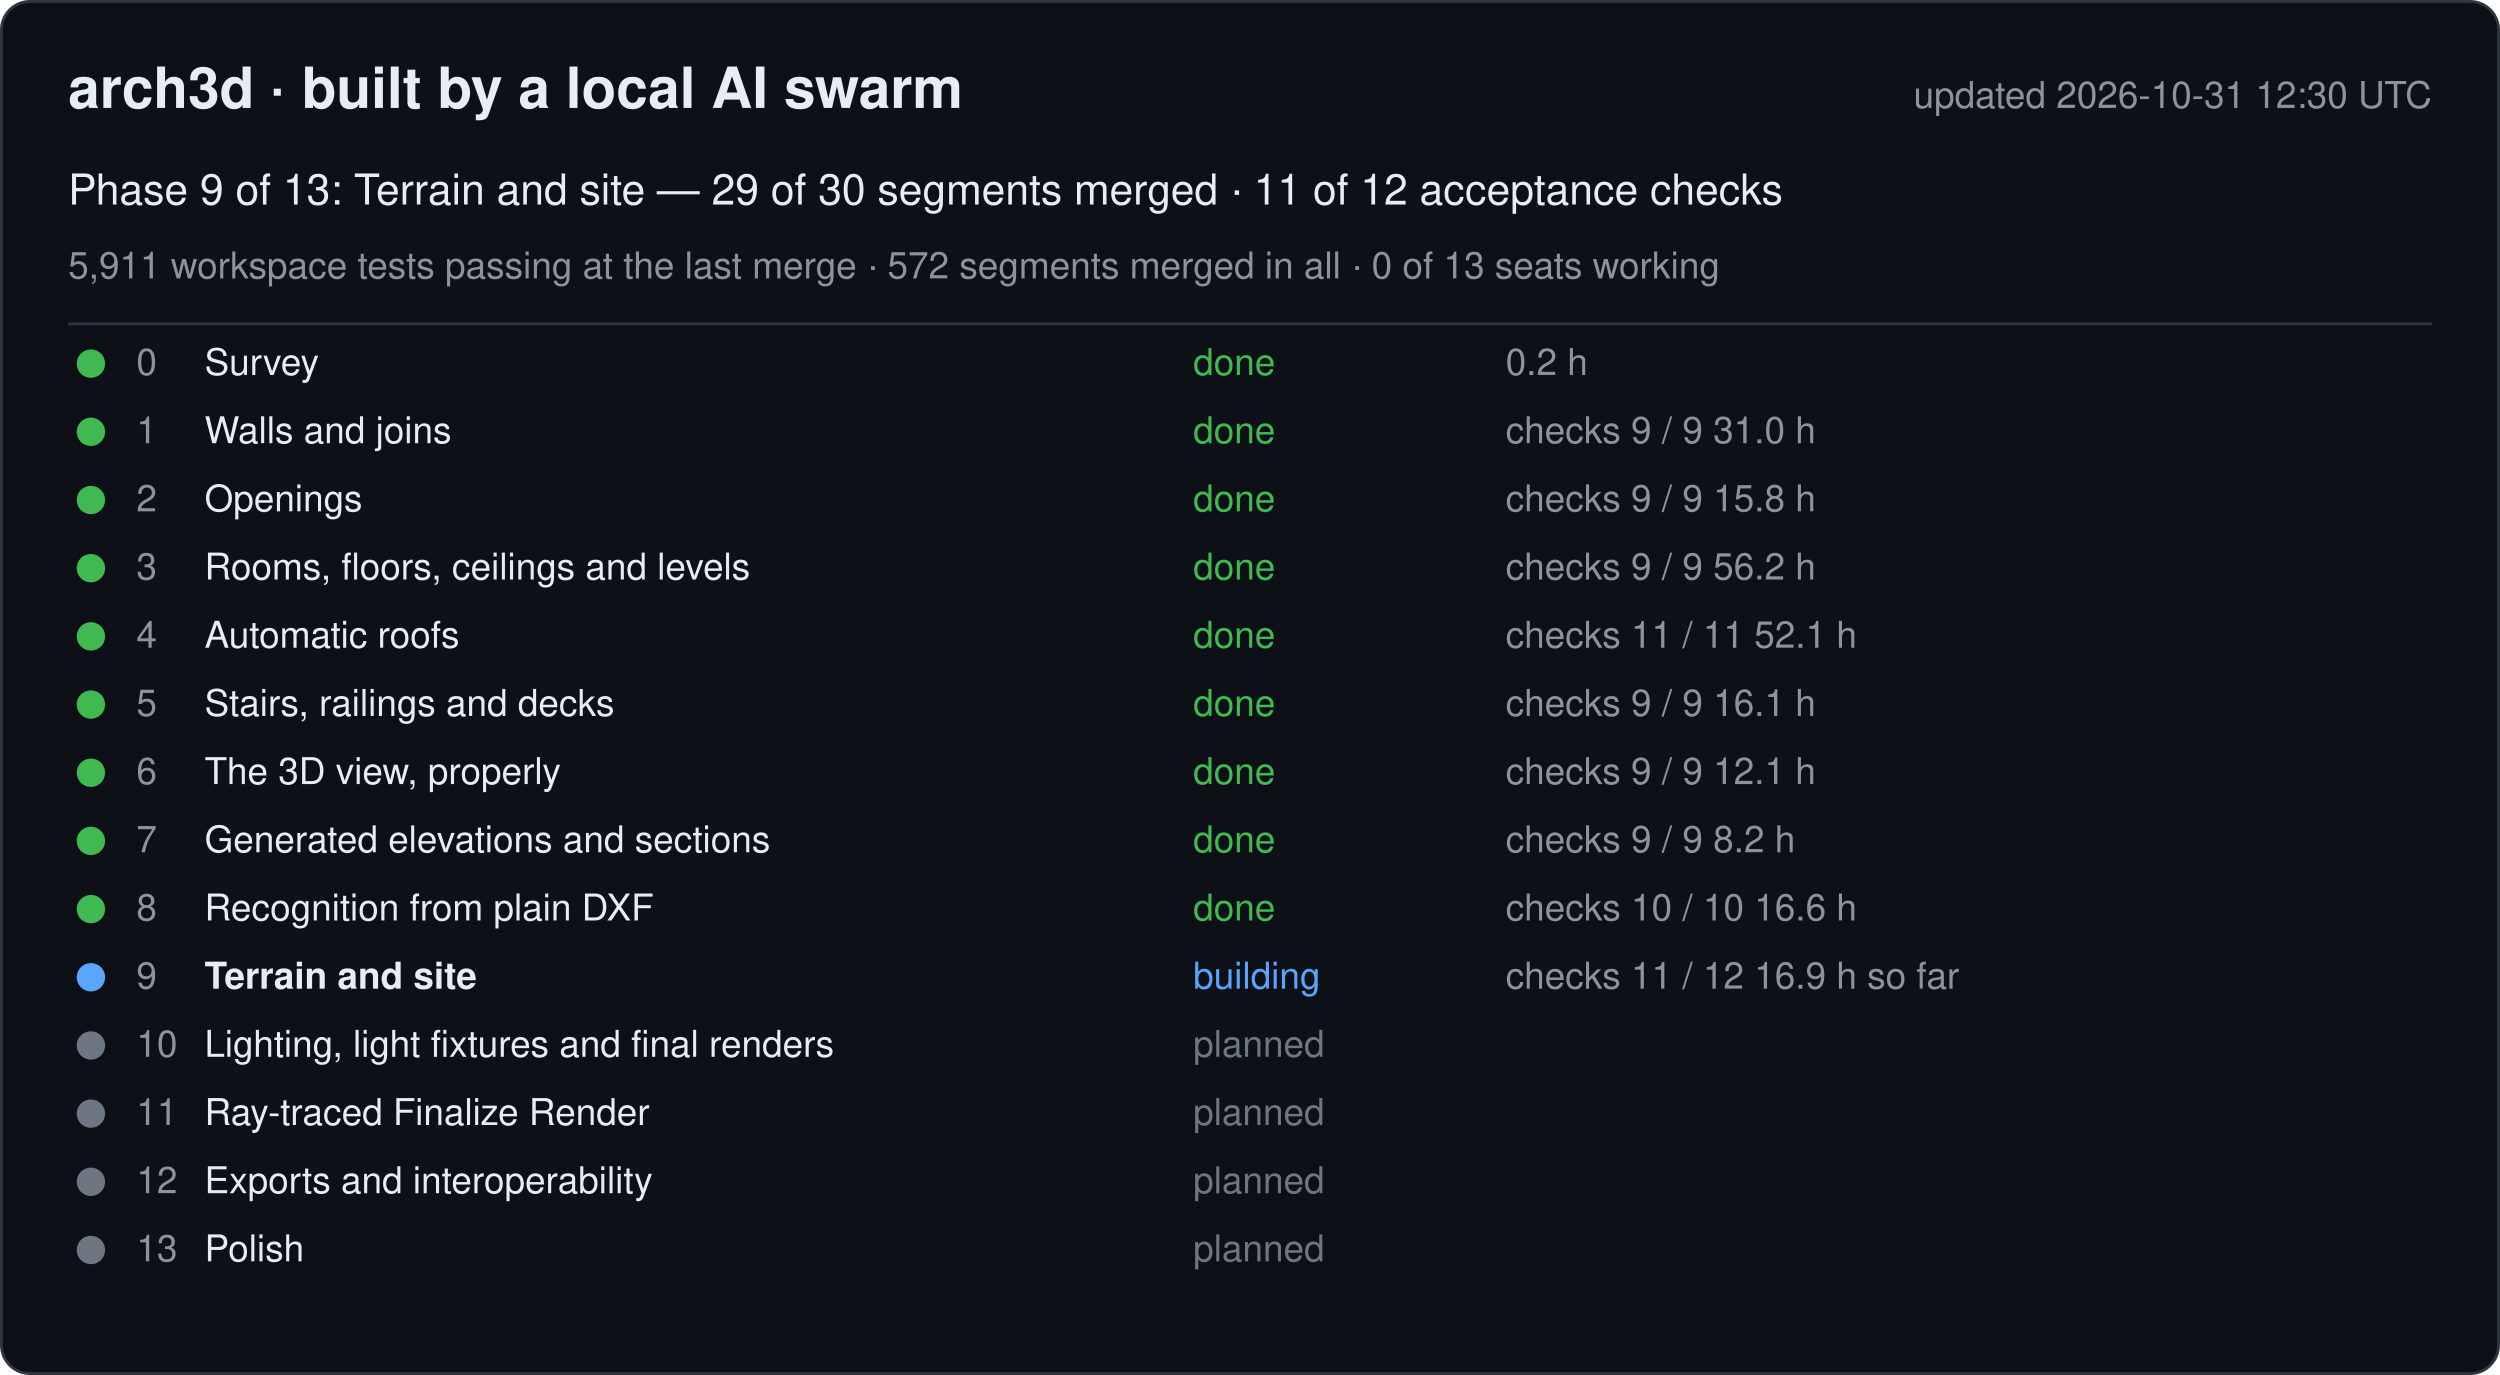
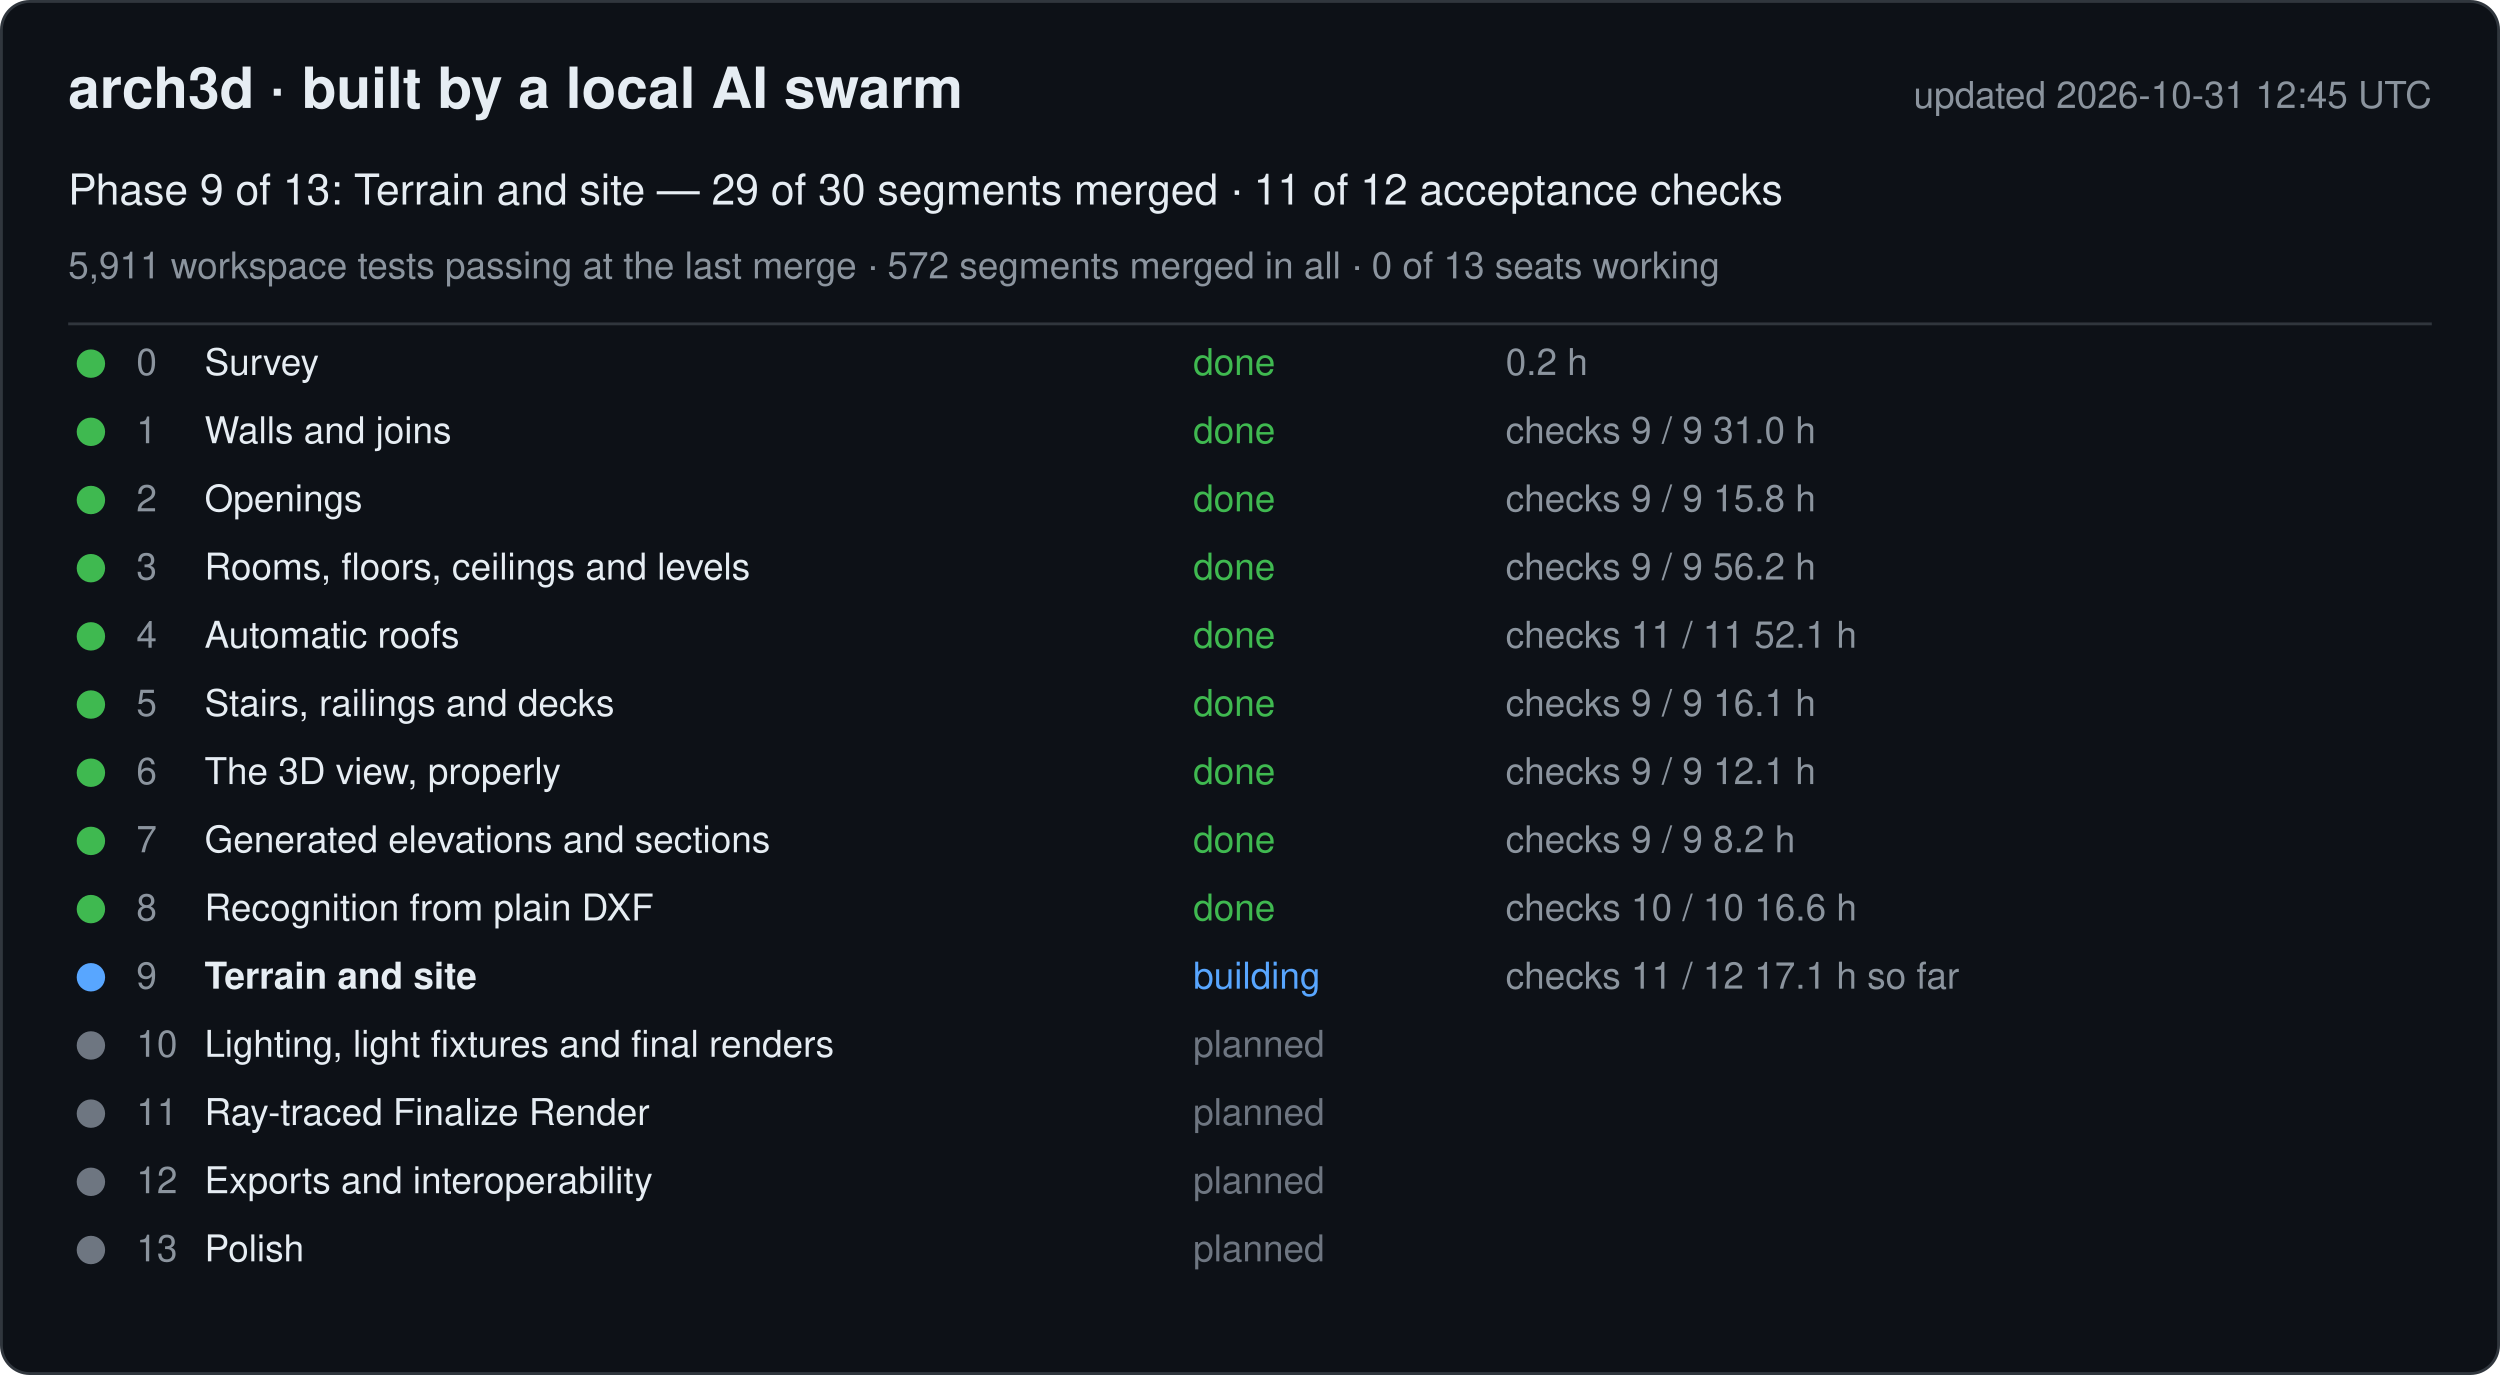
<svg xmlns="http://www.w3.org/2000/svg" width="880" height="484" viewBox="0 0 880 484" font-family="-apple-system, Segoe UI, Helvetica, Arial, sans-serif">
  <rect x="0.5" y="0.5" width="879" height="483" rx="10" fill="#0d1117" stroke="#30363d" />
  <text x="24" y="38" font-size="20" font-weight="600" fill="#e6edf3">arch3d · built by a local AI swarm</text>
-   <text x="856" y="38" font-size="13" fill="#8b949e" text-anchor="end">updated 2026-10-31 12:30 UTC</text>
+   <text x="856" y="38" font-size="13" fill="#8b949e" text-anchor="end">updated 2026-10-31 12:45 UTC</text>
  <text x="24" y="72" font-size="15" fill="#e6edf3">Phase 9 of 13: Terrain and site — 29 of 30 segments merged · 11 of 12 acceptance checks</text>
  <text x="24" y="98" font-size="13" fill="#8b949e">5,911 workspace tests passing at the last merge · 572 segments merged in all · 0 of 13 seats working</text>
  <line x1="24" y1="114" x2="856" y2="114" stroke="#30363d" />
  <g data-phase="0">
    <circle cx="32" cy="128" r="5" fill="#3fb950" />
    <text x="48" y="132" font-size="13" fill="#8b949e">0</text>
    <text x="72" y="132" font-size="13" fill="#e6edf3">Survey</text>
    <text x="420" y="132" font-size="13" fill="#3fb950">done</text>
    <text x="530" y="132" font-size="13" fill="#8b949e">0.2 h</text>
  </g>
  <g data-phase="1">
    <circle cx="32" cy="152" r="5" fill="#3fb950" />
    <text x="48" y="156" font-size="13" fill="#8b949e">1</text>
    <text x="72" y="156" font-size="13" fill="#e6edf3">Walls and joins</text>
    <text x="420" y="156" font-size="13" fill="#3fb950">done</text>
    <text x="530" y="156" font-size="13" fill="#8b949e">checks 9 / 9   31.0 h</text>
  </g>
  <g data-phase="2">
    <circle cx="32" cy="176" r="5" fill="#3fb950" />
    <text x="48" y="180" font-size="13" fill="#8b949e">2</text>
    <text x="72" y="180" font-size="13" fill="#e6edf3">Openings</text>
    <text x="420" y="180" font-size="13" fill="#3fb950">done</text>
    <text x="530" y="180" font-size="13" fill="#8b949e">checks 9 / 9   15.8 h</text>
  </g>
  <g data-phase="3">
    <circle cx="32" cy="200" r="5" fill="#3fb950" />
    <text x="48" y="204" font-size="13" fill="#8b949e">3</text>
    <text x="72" y="204" font-size="13" fill="#e6edf3">Rooms, floors, ceilings and levels</text>
    <text x="420" y="204" font-size="13" fill="#3fb950">done</text>
    <text x="530" y="204" font-size="13" fill="#8b949e">checks 9 / 9   56.2 h</text>
  </g>
  <g data-phase="4">
    <circle cx="32" cy="224" r="5" fill="#3fb950" />
    <text x="48" y="228" font-size="13" fill="#8b949e">4</text>
    <text x="72" y="228" font-size="13" fill="#e6edf3">Automatic roofs</text>
    <text x="420" y="228" font-size="13" fill="#3fb950">done</text>
    <text x="530" y="228" font-size="13" fill="#8b949e">checks 11 / 11   52.1 h</text>
  </g>
  <g data-phase="5">
    <circle cx="32" cy="248" r="5" fill="#3fb950" />
    <text x="48" y="252" font-size="13" fill="#8b949e">5</text>
    <text x="72" y="252" font-size="13" fill="#e6edf3">Stairs, railings and decks</text>
    <text x="420" y="252" font-size="13" fill="#3fb950">done</text>
    <text x="530" y="252" font-size="13" fill="#8b949e">checks 9 / 9   16.1 h</text>
  </g>
  <g data-phase="6">
    <circle cx="32" cy="272" r="5" fill="#3fb950" />
    <text x="48" y="276" font-size="13" fill="#8b949e">6</text>
    <text x="72" y="276" font-size="13" fill="#e6edf3">The 3D view, properly</text>
    <text x="420" y="276" font-size="13" fill="#3fb950">done</text>
    <text x="530" y="276" font-size="13" fill="#8b949e">checks 9 / 9   12.1 h</text>
  </g>
  <g data-phase="7">
    <circle cx="32" cy="296" r="5" fill="#3fb950" />
    <text x="48" y="300" font-size="13" fill="#8b949e">7</text>
    <text x="72" y="300" font-size="13" fill="#e6edf3">Generated elevations and sections</text>
    <text x="420" y="300" font-size="13" fill="#3fb950">done</text>
    <text x="530" y="300" font-size="13" fill="#8b949e">checks 9 / 9   8.2 h</text>
  </g>
  <g data-phase="8">
    <circle cx="32" cy="320" r="5" fill="#3fb950" />
    <text x="48" y="324" font-size="13" fill="#8b949e">8</text>
    <text x="72" y="324" font-size="13" fill="#e6edf3">Recognition from plain DXF</text>
    <text x="420" y="324" font-size="13" fill="#3fb950">done</text>
    <text x="530" y="324" font-size="13" fill="#8b949e">checks 10 / 10   16.6 h</text>
  </g>
  <g data-phase="9">
    <circle cx="32" cy="344" r="5" fill="#58a6ff" />
    <text x="48" y="348" font-size="13" fill="#8b949e">9</text>
    <text x="72" y="348" font-size="13" fill="#e6edf3" font-weight="600">Terrain and site</text>
    <text x="420" y="348" font-size="13" fill="#58a6ff">building</text>
-     <text x="530" y="348" font-size="13" fill="#8b949e">checks 11 / 12   16.9 h so far</text>
+     <text x="530" y="348" font-size="13" fill="#8b949e">checks 11 / 12   17.1 h so far</text>
  </g>
  <g data-phase="10">
    <circle cx="32" cy="368" r="5" fill="#6e7681" />
    <text x="48" y="372" font-size="13" fill="#8b949e">10</text>
    <text x="72" y="372" font-size="13" fill="#e6edf3">Lighting, light fixtures and final renders</text>
    <text x="420" y="372" font-size="13" fill="#6e7681">planned</text>
    <text x="530" y="372" font-size="13" fill="#8b949e" />
  </g>
  <g data-phase="11">
    <circle cx="32" cy="392" r="5" fill="#6e7681" />
    <text x="48" y="396" font-size="13" fill="#8b949e">11</text>
    <text x="72" y="396" font-size="13" fill="#e6edf3">Ray-traced Finalize Render</text>
    <text x="420" y="396" font-size="13" fill="#6e7681">planned</text>
    <text x="530" y="396" font-size="13" fill="#8b949e" />
  </g>
  <g data-phase="12">
    <circle cx="32" cy="416" r="5" fill="#6e7681" />
    <text x="48" y="420" font-size="13" fill="#8b949e">12</text>
    <text x="72" y="420" font-size="13" fill="#e6edf3">Exports and interoperability</text>
    <text x="420" y="420" font-size="13" fill="#6e7681">planned</text>
    <text x="530" y="420" font-size="13" fill="#8b949e" />
  </g>
  <g data-phase="13">
    <circle cx="32" cy="440" r="5" fill="#6e7681" />
    <text x="48" y="444" font-size="13" fill="#8b949e">13</text>
    <text x="72" y="444" font-size="13" fill="#e6edf3">Polish</text>
    <text x="420" y="444" font-size="13" fill="#6e7681">planned</text>
    <text x="530" y="444" font-size="13" fill="#8b949e" />
  </g>
</svg>
